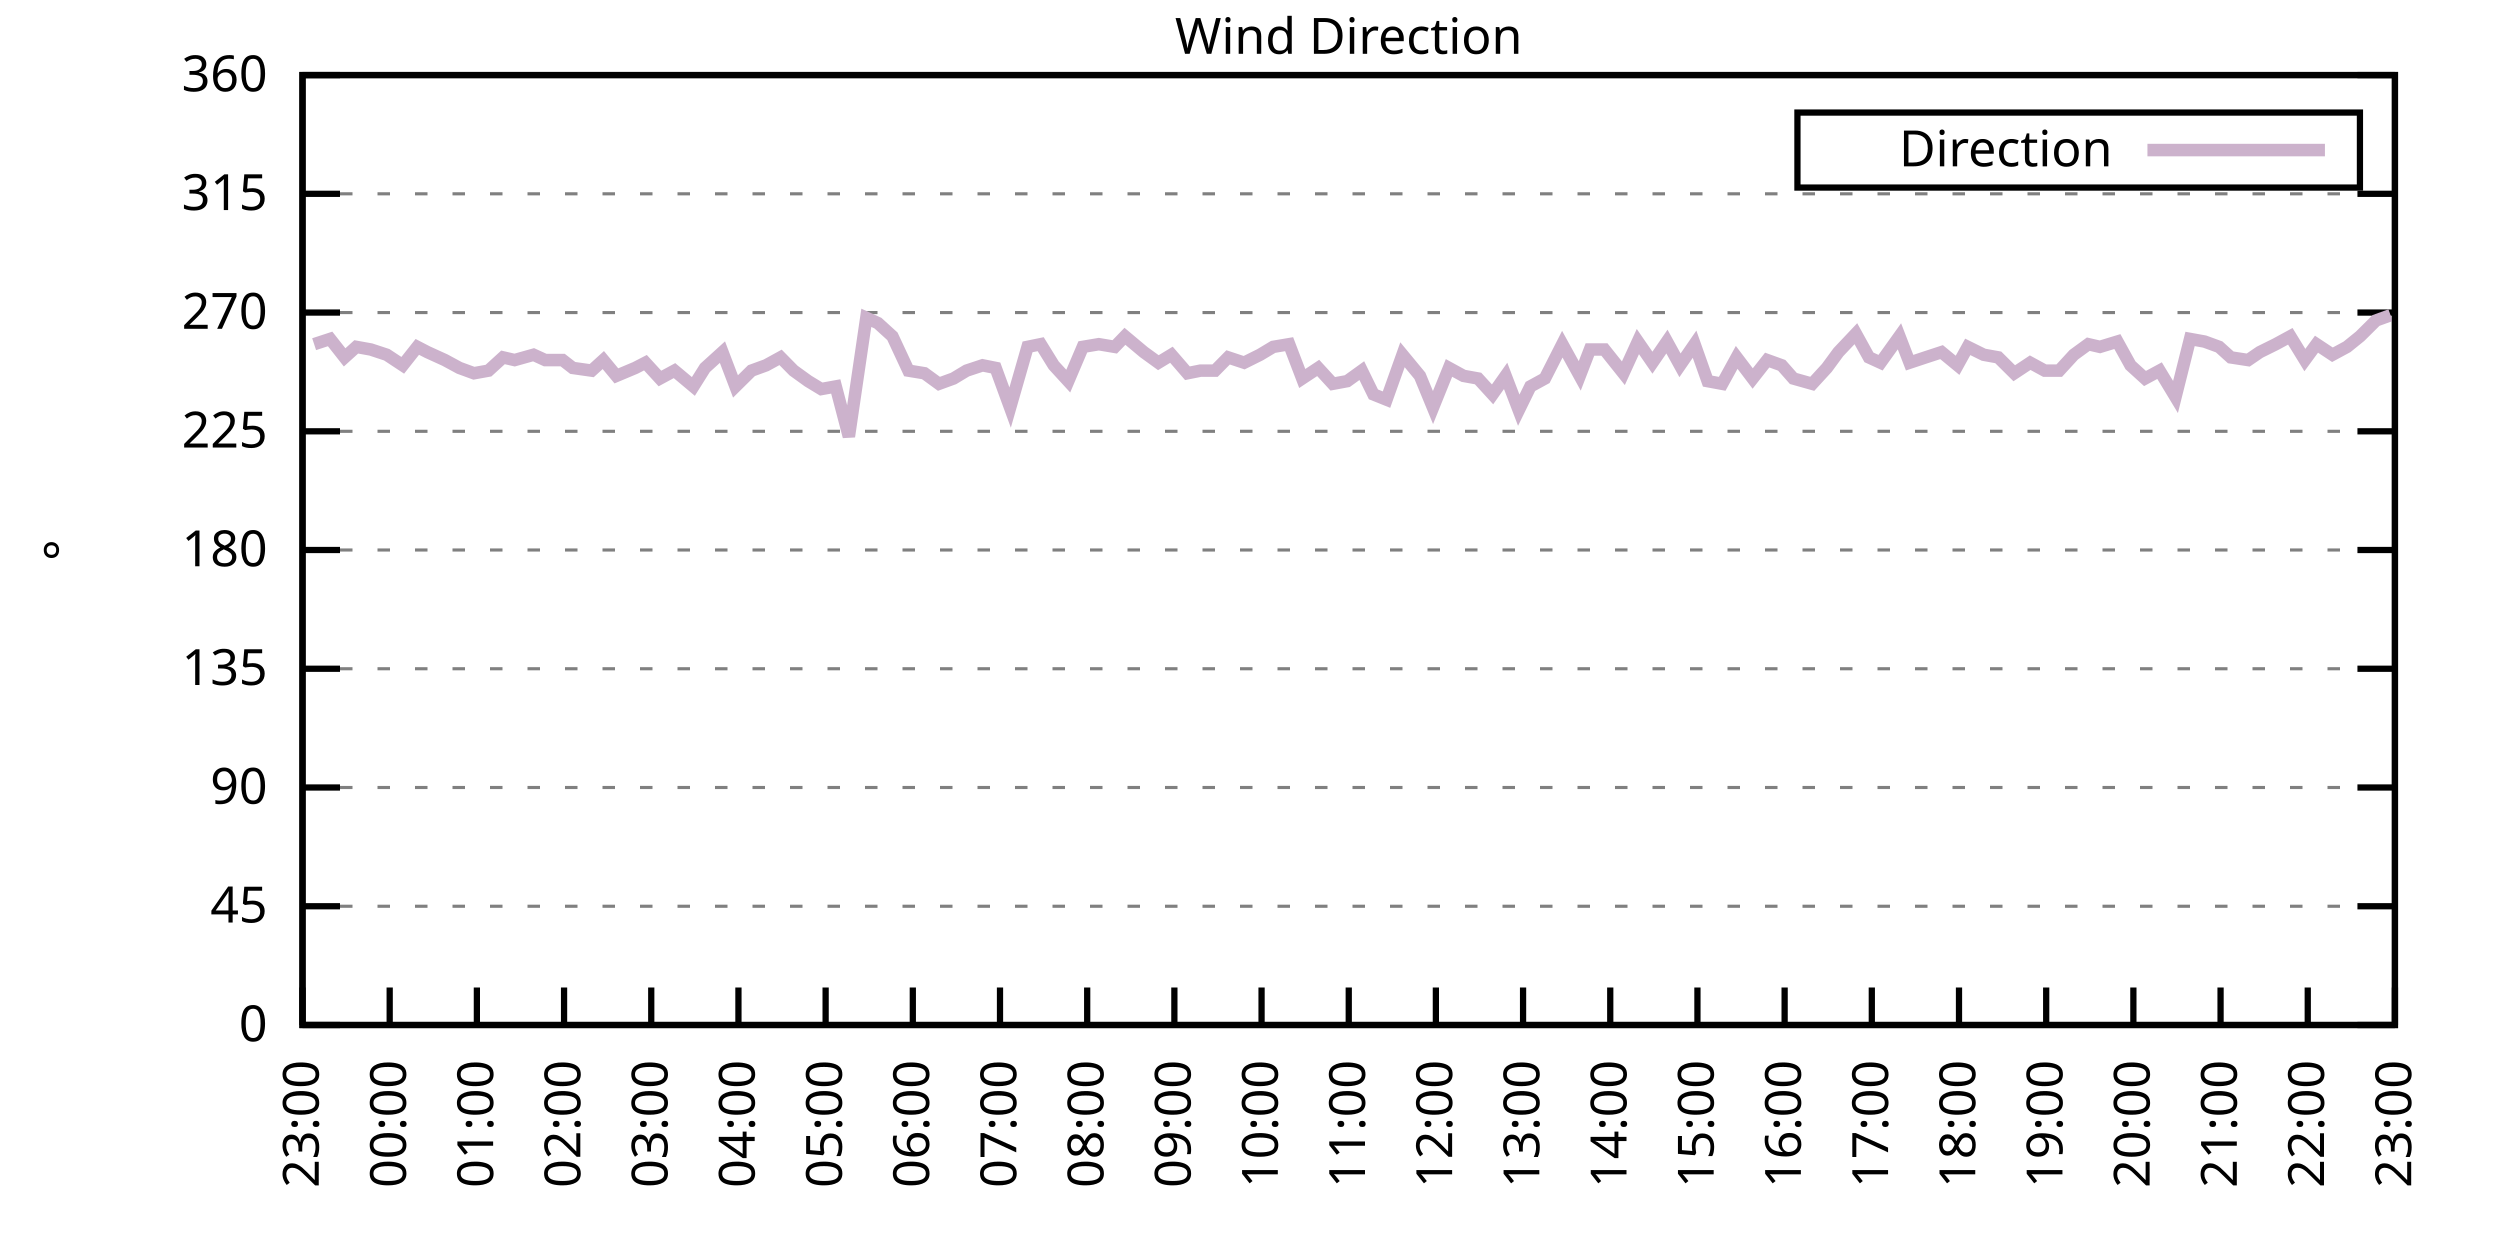
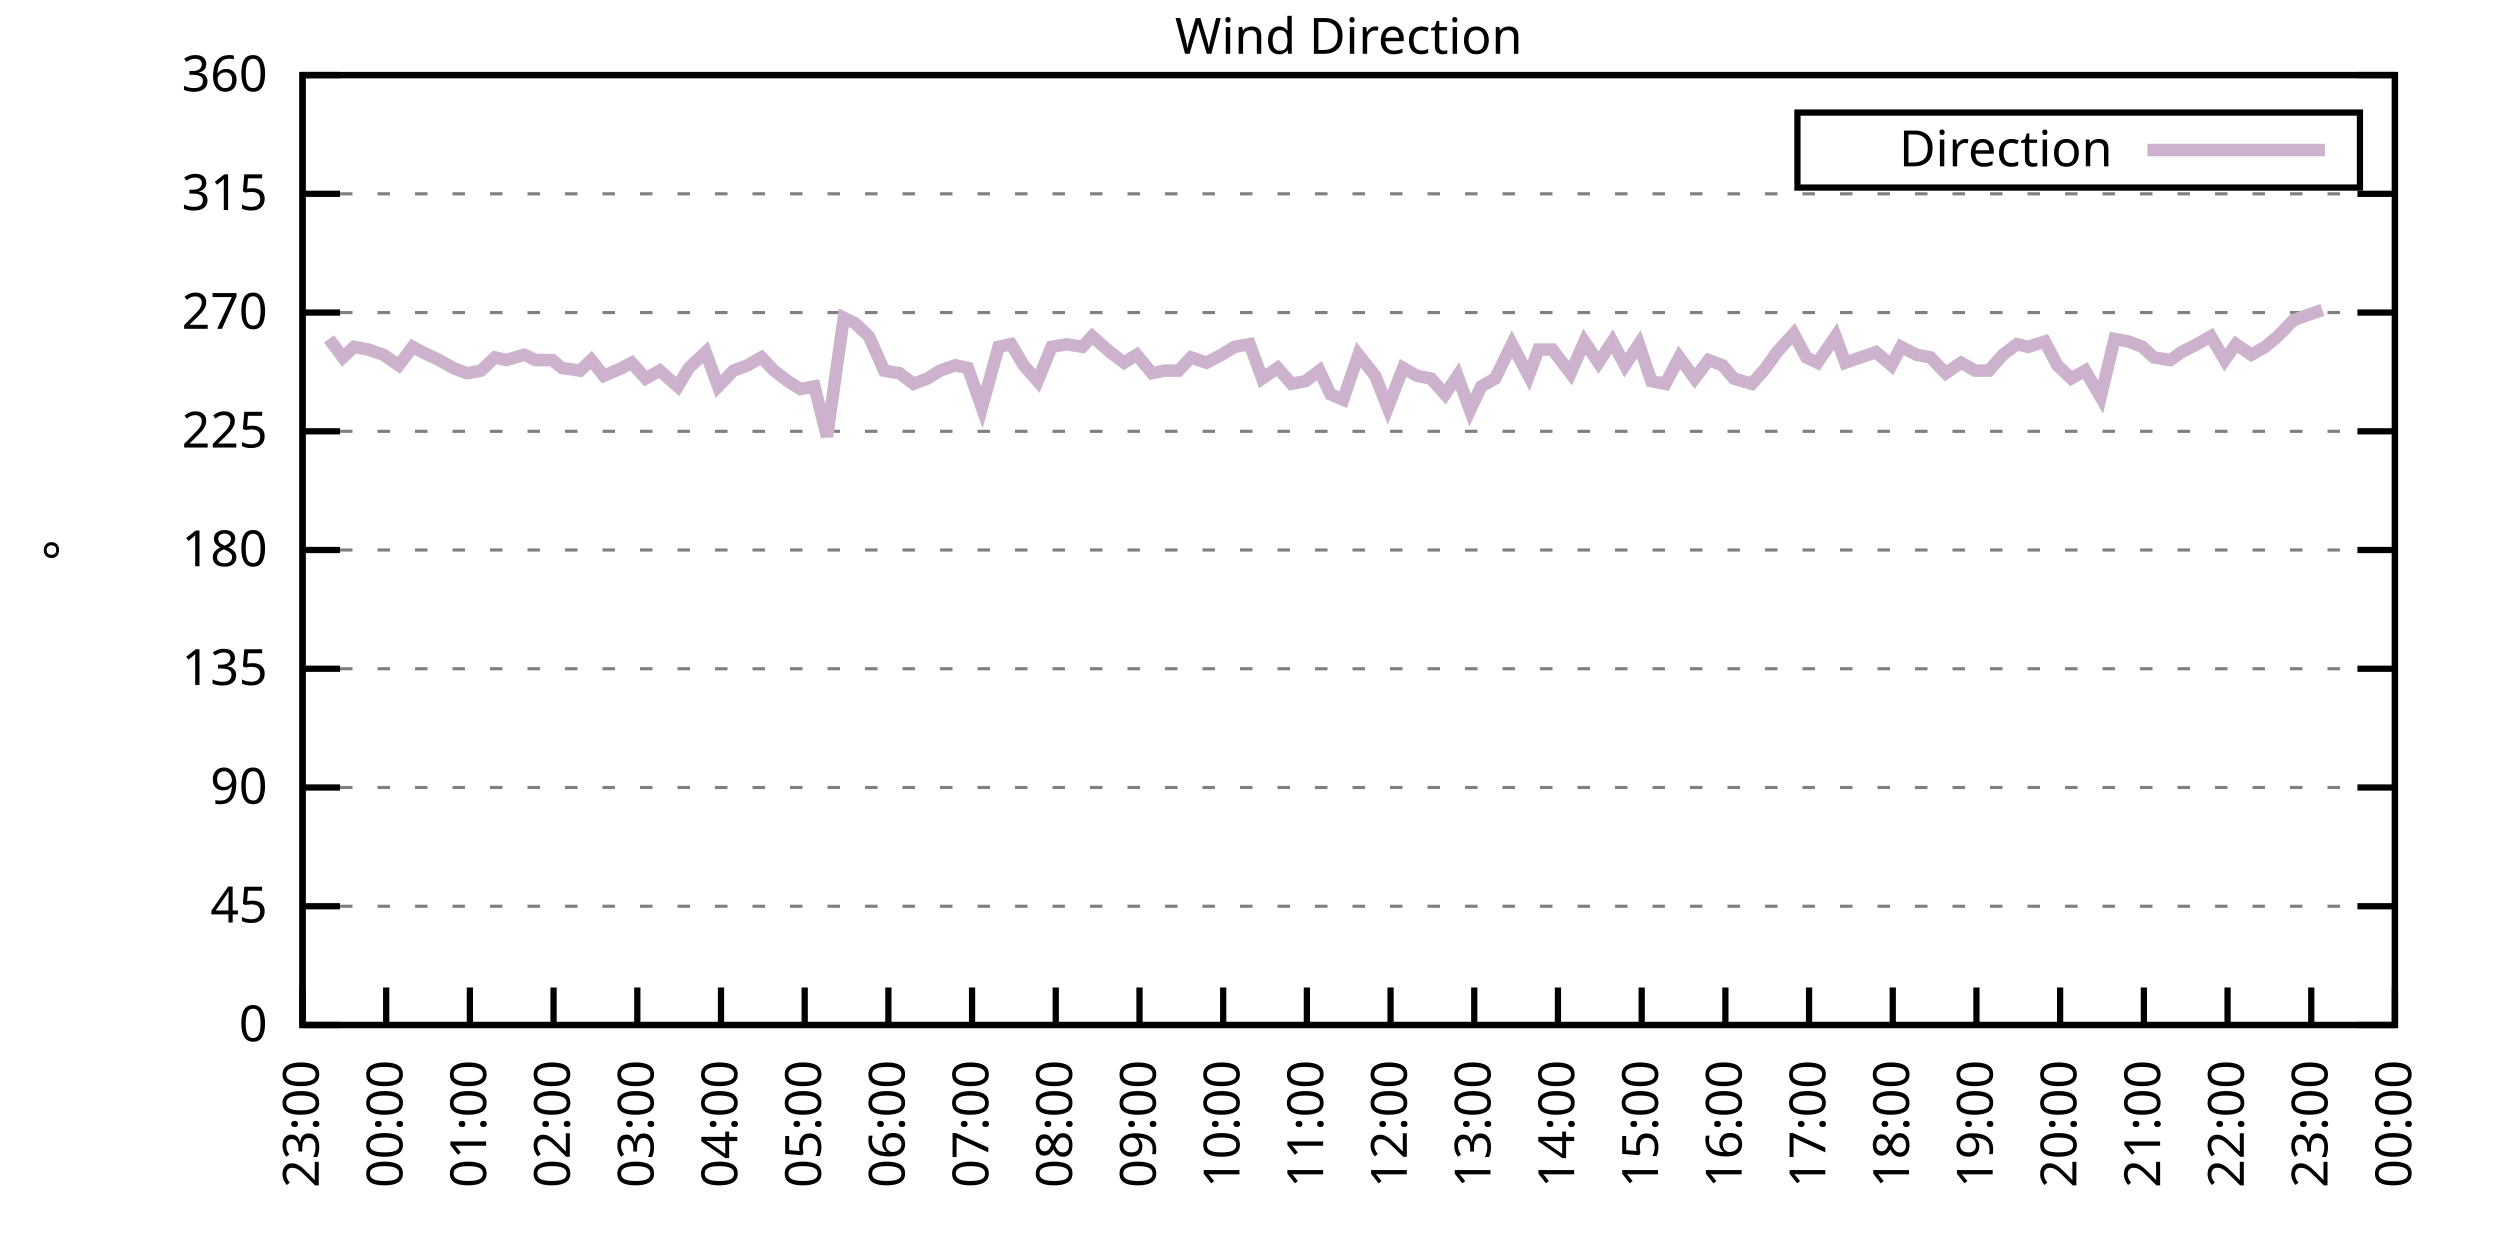
<svg xmlns="http://www.w3.org/2000/svg" xmlns:xlink="http://www.w3.org/1999/xlink" width="400" height="200" viewBox="0 0 400 200">
  <g id="gnuplot_canvas">
    <rect x="0" y="0" width="400" height="200" fill="none" />
    <defs>
      <circle id="gpDot" r="0.5" stroke-width="0.5" stroke="currentColor" />
      <path id="gpPt0" stroke-width="0.333" stroke="currentColor" d="M-1,0 h2 M0,-1 v2" />
      <path id="gpPt1" stroke-width="0.333" stroke="currentColor" d="M-1,-1 L1,1 M1,-1 L-1,1" />
      <path id="gpPt2" stroke-width="0.333" stroke="currentColor" d="M-1,0 L1,0 M0,-1 L0,1 M-1,-1 L1,1 M-1,1 L1,-1" />
      <rect id="gpPt3" stroke-width="0.333" stroke="currentColor" x="-1" y="-1" width="2" height="2" />
      <rect id="gpPt4" stroke-width="0.333" stroke="currentColor" fill="currentColor" x="-1" y="-1" width="2" height="2" />
      <circle id="gpPt5" stroke-width="0.333" stroke="currentColor" cx="0" cy="0" r="1" />
      <use xlink:href="#gpPt5" id="gpPt6" fill="currentColor" stroke="none" />
      <path id="gpPt7" stroke-width="0.333" stroke="currentColor" d="M0,-1.33 L-1.33,0.67 L1.33,0.67 z" />
      <use xlink:href="#gpPt7" id="gpPt8" fill="currentColor" stroke="none" />
      <use xlink:href="#gpPt7" id="gpPt9" stroke="currentColor" transform="rotate(180)" />
      <use xlink:href="#gpPt9" id="gpPt10" fill="currentColor" stroke="none" />
      <use xlink:href="#gpPt3" id="gpPt11" stroke="currentColor" transform="rotate(45)" />
      <use xlink:href="#gpPt11" id="gpPt12" fill="currentColor" stroke="none" />
      <path id="gpPt13" stroke-width="0.333" stroke="currentColor" d="M0,1.330 L1.265,0.411 L0.782,-1.067 L-0.782,-1.076 L-1.265,0.411 z" />
      <use xlink:href="#gpPt13" id="gpPt14" fill="currentColor" stroke="none" />
      <filter id="textbox" filterUnits="objectBoundingBox" x="0" y="0" height="1" width="1">
        <feFlood flood-color="white" flood-opacity="1" result="bgnd" />
        <feComposite in="SourceGraphic" in2="bgnd" operator="atop" />
      </filter>
      <filter id="greybox" filterUnits="objectBoundingBox" x="0" y="0" height="1" width="1">
        <feFlood flood-color="lightgrey" flood-opacity="1" result="grey" />
        <feComposite in="SourceGraphic" in2="grey" operator="atop" />
      </filter>
    </defs>
    <g fill="none" color="white" stroke="currentColor" stroke-width="1.00" stroke-linecap="butt" stroke-linejoin="miter">
</g>
    <g fill="none" color="black" stroke="currentColor" stroke-width="1.00" stroke-linecap="butt" stroke-linejoin="miter">
      <g stroke="none" shape-rendering="crispEdges">
        <polygon fill="rgb(255, 255, 255)" points="48.40,164.00 383.18,164.00 383.18,12.02 48.40,12.02 " />
      </g>
    </g>
    <g fill="none" color="black" stroke="currentColor" stroke-width="1.00" stroke-linecap="butt" stroke-linejoin="miter">
</g>
    <g fill="none" color="black" stroke="black" stroke-width="0.50" stroke-linecap="butt" stroke-linejoin="miter">
</g>
    <g fill="none" color="gray" stroke="currentColor" stroke-width="0.50" stroke-linecap="butt" stroke-linejoin="miter">
      <path stroke="gray" stroke-dasharray="2,4" class="gridline" d="M48.40,164.00 L383.19,164.00  " />
    </g>
    <g fill="none" color="gray" stroke="gray" stroke-width="1.00" stroke-linecap="butt" stroke-linejoin="miter">
</g>
    <g fill="none" color="black" stroke="currentColor" stroke-width="1.00" stroke-linecap="butt" stroke-linejoin="miter">
      <path stroke="black" d="M48.40,164.00 L54.40,164.00 M383.19,164.00 L377.19,164.00  " />
      <g transform="translate(42.80,166.60)" stroke="none" fill="black" font-family="Sans" font-size="8.00" text-anchor="end">
        <text>
          <tspan font-family="Sans"> 0</tspan>
        </text>
      </g>
    </g>
    <g fill="none" color="black" stroke="currentColor" stroke-width="1.00" stroke-linecap="butt" stroke-linejoin="miter">
</g>
    <g fill="none" color="black" stroke="black" stroke-width="0.50" stroke-linecap="butt" stroke-linejoin="miter">
</g>
    <g fill="none" color="gray" stroke="currentColor" stroke-width="0.50" stroke-linecap="butt" stroke-linejoin="miter">
      <path stroke="gray" stroke-dasharray="2,4" class="gridline" d="M48.40,145.00 L383.19,145.00  " />
    </g>
    <g fill="none" color="gray" stroke="gray" stroke-width="1.00" stroke-linecap="butt" stroke-linejoin="miter">
</g>
    <g fill="none" color="black" stroke="currentColor" stroke-width="1.00" stroke-linecap="butt" stroke-linejoin="miter">
      <path stroke="black" d="M48.40,145.00 L54.40,145.00 M383.19,145.00 L377.19,145.00  " />
      <g transform="translate(42.80,147.60)" stroke="none" fill="black" font-family="Sans" font-size="8.00" text-anchor="end">
        <text>
          <tspan font-family="Sans"> 45</tspan>
        </text>
      </g>
    </g>
    <g fill="none" color="black" stroke="currentColor" stroke-width="1.00" stroke-linecap="butt" stroke-linejoin="miter">
</g>
    <g fill="none" color="black" stroke="black" stroke-width="0.50" stroke-linecap="butt" stroke-linejoin="miter">
</g>
    <g fill="none" color="gray" stroke="currentColor" stroke-width="0.50" stroke-linecap="butt" stroke-linejoin="miter">
      <path stroke="gray" stroke-dasharray="2,4" class="gridline" d="M48.40,126.00 L383.19,126.00  " />
    </g>
    <g fill="none" color="gray" stroke="gray" stroke-width="1.00" stroke-linecap="butt" stroke-linejoin="miter">
</g>
    <g fill="none" color="black" stroke="currentColor" stroke-width="1.00" stroke-linecap="butt" stroke-linejoin="miter">
      <path stroke="black" d="M48.40,126.00 L54.40,126.00 M383.19,126.00 L377.19,126.00  " />
      <g transform="translate(42.80,128.60)" stroke="none" fill="black" font-family="Sans" font-size="8.00" text-anchor="end">
        <text>
          <tspan font-family="Sans"> 90</tspan>
        </text>
      </g>
    </g>
    <g fill="none" color="black" stroke="currentColor" stroke-width="1.00" stroke-linecap="butt" stroke-linejoin="miter">
</g>
    <g fill="none" color="black" stroke="black" stroke-width="0.50" stroke-linecap="butt" stroke-linejoin="miter">
</g>
    <g fill="none" color="gray" stroke="currentColor" stroke-width="0.50" stroke-linecap="butt" stroke-linejoin="miter">
      <path stroke="gray" stroke-dasharray="2,4" class="gridline" d="M48.40,107.00 L383.19,107.00  " />
    </g>
    <g fill="none" color="gray" stroke="gray" stroke-width="1.00" stroke-linecap="butt" stroke-linejoin="miter">
</g>
    <g fill="none" color="black" stroke="currentColor" stroke-width="1.00" stroke-linecap="butt" stroke-linejoin="miter">
      <path stroke="black" d="M48.40,107.00 L54.40,107.00 M383.19,107.00 L377.19,107.00  " />
      <g transform="translate(42.80,109.60)" stroke="none" fill="black" font-family="Sans" font-size="8.00" text-anchor="end">
        <text>
          <tspan font-family="Sans"> 135</tspan>
        </text>
      </g>
    </g>
    <g fill="none" color="black" stroke="currentColor" stroke-width="1.00" stroke-linecap="butt" stroke-linejoin="miter">
</g>
    <g fill="none" color="black" stroke="black" stroke-width="0.50" stroke-linecap="butt" stroke-linejoin="miter">
</g>
    <g fill="none" color="gray" stroke="currentColor" stroke-width="0.50" stroke-linecap="butt" stroke-linejoin="miter">
      <path stroke="gray" stroke-dasharray="2,4" class="gridline" d="M48.40,88.00 L383.19,88.00  " />
    </g>
    <g fill="none" color="gray" stroke="gray" stroke-width="1.00" stroke-linecap="butt" stroke-linejoin="miter">
</g>
    <g fill="none" color="black" stroke="currentColor" stroke-width="1.00" stroke-linecap="butt" stroke-linejoin="miter">
      <path stroke="black" d="M48.40,88.00 L54.40,88.00 M383.19,88.00 L377.19,88.00  " />
      <g transform="translate(42.80,90.60)" stroke="none" fill="black" font-family="Sans" font-size="8.00" text-anchor="end">
        <text>
          <tspan font-family="Sans"> 180</tspan>
        </text>
      </g>
    </g>
    <g fill="none" color="black" stroke="currentColor" stroke-width="1.00" stroke-linecap="butt" stroke-linejoin="miter">
</g>
    <g fill="none" color="black" stroke="black" stroke-width="0.50" stroke-linecap="butt" stroke-linejoin="miter">
</g>
    <g fill="none" color="gray" stroke="currentColor" stroke-width="0.50" stroke-linecap="butt" stroke-linejoin="miter">
      <path stroke="gray" stroke-dasharray="2,4" class="gridline" d="M48.40,69.01 L383.19,69.01  " />
    </g>
    <g fill="none" color="gray" stroke="gray" stroke-width="1.00" stroke-linecap="butt" stroke-linejoin="miter">
</g>
    <g fill="none" color="black" stroke="currentColor" stroke-width="1.00" stroke-linecap="butt" stroke-linejoin="miter">
      <path stroke="black" d="M48.40,69.01 L54.40,69.01 M383.19,69.01 L377.19,69.01  " />
      <g transform="translate(42.80,71.61)" stroke="none" fill="black" font-family="Sans" font-size="8.00" text-anchor="end">
        <text>
          <tspan font-family="Sans"> 225</tspan>
        </text>
      </g>
    </g>
    <g fill="none" color="black" stroke="currentColor" stroke-width="1.00" stroke-linecap="butt" stroke-linejoin="miter">
</g>
    <g fill="none" color="black" stroke="black" stroke-width="0.50" stroke-linecap="butt" stroke-linejoin="miter">
</g>
    <g fill="none" color="gray" stroke="currentColor" stroke-width="0.50" stroke-linecap="butt" stroke-linejoin="miter">
      <path stroke="gray" stroke-dasharray="2,4" class="gridline" d="M48.40,50.01 L383.19,50.01  " />
    </g>
    <g fill="none" color="gray" stroke="gray" stroke-width="1.00" stroke-linecap="butt" stroke-linejoin="miter">
</g>
    <g fill="none" color="black" stroke="currentColor" stroke-width="1.00" stroke-linecap="butt" stroke-linejoin="miter">
      <path stroke="black" d="M48.40,50.01 L54.40,50.01 M383.19,50.01 L377.19,50.01  " />
      <g transform="translate(42.80,52.61)" stroke="none" fill="black" font-family="Sans" font-size="8.00" text-anchor="end">
        <text>
          <tspan font-family="Sans"> 270</tspan>
        </text>
      </g>
    </g>
    <g fill="none" color="black" stroke="currentColor" stroke-width="1.00" stroke-linecap="butt" stroke-linejoin="miter">
</g>
    <g fill="none" color="black" stroke="black" stroke-width="0.50" stroke-linecap="butt" stroke-linejoin="miter">
</g>
    <g fill="none" color="gray" stroke="currentColor" stroke-width="0.50" stroke-linecap="butt" stroke-linejoin="miter">
      <path stroke="gray" stroke-dasharray="2,4" class="gridline" d="M48.40,31.01 L383.19,31.01  " />
    </g>
    <g fill="none" color="gray" stroke="gray" stroke-width="1.00" stroke-linecap="butt" stroke-linejoin="miter">
</g>
    <g fill="none" color="black" stroke="currentColor" stroke-width="1.00" stroke-linecap="butt" stroke-linejoin="miter">
      <path stroke="black" d="M48.40,31.01 L54.40,31.01 M383.19,31.01 L377.19,31.01  " />
      <g transform="translate(42.80,33.61)" stroke="none" fill="black" font-family="Sans" font-size="8.00" text-anchor="end">
        <text>
          <tspan font-family="Sans"> 315</tspan>
        </text>
      </g>
    </g>
    <g fill="none" color="black" stroke="currentColor" stroke-width="1.00" stroke-linecap="butt" stroke-linejoin="miter">
</g>
    <g fill="none" color="black" stroke="black" stroke-width="0.50" stroke-linecap="butt" stroke-linejoin="miter">
</g>
    <g fill="none" color="gray" stroke="currentColor" stroke-width="0.50" stroke-linecap="butt" stroke-linejoin="miter">
      <path stroke="gray" stroke-dasharray="2,4" class="gridline" d="M48.40,12.01 L383.19,12.01  " />
    </g>
    <g fill="none" color="gray" stroke="gray" stroke-width="1.00" stroke-linecap="butt" stroke-linejoin="miter">
</g>
    <g fill="none" color="black" stroke="currentColor" stroke-width="1.00" stroke-linecap="butt" stroke-linejoin="miter">
      <path stroke="black" d="M48.40,12.01 L54.40,12.01 M383.19,12.01 L377.19,12.01  " />
      <g transform="translate(42.80,14.61)" stroke="none" fill="black" font-family="Sans" font-size="8.00" text-anchor="end">
        <text>
          <tspan font-family="Sans"> 360</tspan>
        </text>
      </g>
    </g>
    <g fill="none" color="black" stroke="currentColor" stroke-width="1.00" stroke-linecap="butt" stroke-linejoin="miter">
      <path stroke="black" d="M48.40,164.00 L48.40,158.00  " />
      <g transform="translate(51.00,169.60) rotate(270.00)" stroke="none" fill="black" font-family="Sans" font-size="8.00" text-anchor="end">
        <text>
          <tspan font-family="Sans">23:00</tspan>
        </text>
      </g>
    </g>
    <g fill="none" color="black" stroke="currentColor" stroke-width="1.00" stroke-linecap="butt" stroke-linejoin="miter">
-       <path stroke="black" d="M62.35,164.00 L62.35,158.00  " />
-       <g transform="translate(64.95,169.60) rotate(270.00)" stroke="none" fill="black" font-family="Sans" font-size="8.00" text-anchor="end">
+       <path stroke="black" d="M61.79,164.00 L61.79,158.00  " />
+       <g transform="translate(64.39,169.60) rotate(270.00)" stroke="none" fill="black" font-family="Sans" font-size="8.00" text-anchor="end">
        <text>
          <tspan font-family="Sans">00:00</tspan>
        </text>
      </g>
    </g>
    <g fill="none" color="black" stroke="currentColor" stroke-width="1.00" stroke-linecap="butt" stroke-linejoin="miter">
-       <path stroke="black" d="M76.30,164.00 L76.30,158.00  " />
-       <g transform="translate(78.90,169.60) rotate(270.00)" stroke="none" fill="black" font-family="Sans" font-size="8.00" text-anchor="end">
+       <path stroke="black" d="M75.18,164.00 L75.18,158.00  " />
+       <g transform="translate(77.78,169.60) rotate(270.00)" stroke="none" fill="black" font-family="Sans" font-size="8.00" text-anchor="end">
        <text>
          <tspan font-family="Sans">01:00</tspan>
        </text>
      </g>
    </g>
    <g fill="none" color="black" stroke="currentColor" stroke-width="1.00" stroke-linecap="butt" stroke-linejoin="miter">
-       <path stroke="black" d="M90.25,164.00 L90.25,158.00  " />
-       <g transform="translate(92.85,169.60) rotate(270.00)" stroke="none" fill="black" font-family="Sans" font-size="8.00" text-anchor="end">
+       <path stroke="black" d="M88.57,164.00 L88.57,158.00  " />
+       <g transform="translate(91.17,169.60) rotate(270.00)" stroke="none" fill="black" font-family="Sans" font-size="8.00" text-anchor="end">
        <text>
          <tspan font-family="Sans">02:00</tspan>
        </text>
      </g>
    </g>
    <g fill="none" color="black" stroke="currentColor" stroke-width="1.00" stroke-linecap="butt" stroke-linejoin="miter">
-       <path stroke="black" d="M104.20,164.00 L104.20,158.00  " />
-       <g transform="translate(106.80,169.60) rotate(270.00)" stroke="none" fill="black" font-family="Sans" font-size="8.00" text-anchor="end">
+       <path stroke="black" d="M101.97,164.00 L101.97,158.00  " />
+       <g transform="translate(104.57,169.60) rotate(270.00)" stroke="none" fill="black" font-family="Sans" font-size="8.00" text-anchor="end">
        <text>
          <tspan font-family="Sans">03:00</tspan>
        </text>
      </g>
    </g>
    <g fill="none" color="black" stroke="currentColor" stroke-width="1.00" stroke-linecap="butt" stroke-linejoin="miter">
-       <path stroke="black" d="M118.15,164.00 L118.15,158.00  " />
-       <g transform="translate(120.75,169.60) rotate(270.00)" stroke="none" fill="black" font-family="Sans" font-size="8.00" text-anchor="end">
+       <path stroke="black" d="M115.36,164.00 L115.36,158.00  " />
+       <g transform="translate(117.96,169.60) rotate(270.00)" stroke="none" fill="black" font-family="Sans" font-size="8.00" text-anchor="end">
        <text>
          <tspan font-family="Sans">04:00</tspan>
        </text>
      </g>
    </g>
    <g fill="none" color="black" stroke="currentColor" stroke-width="1.00" stroke-linecap="butt" stroke-linejoin="miter">
-       <path stroke="black" d="M132.10,164.00 L132.10,158.00  " />
-       <g transform="translate(134.70,169.60) rotate(270.00)" stroke="none" fill="black" font-family="Sans" font-size="8.00" text-anchor="end">
+       <path stroke="black" d="M128.75,164.00 L128.75,158.00  " />
+       <g transform="translate(131.35,169.60) rotate(270.00)" stroke="none" fill="black" font-family="Sans" font-size="8.00" text-anchor="end">
        <text>
          <tspan font-family="Sans">05:00</tspan>
        </text>
      </g>
    </g>
    <g fill="none" color="black" stroke="currentColor" stroke-width="1.00" stroke-linecap="butt" stroke-linejoin="miter">
-       <path stroke="black" d="M146.05,164.00 L146.05,158.00  " />
-       <g transform="translate(148.65,169.60) rotate(270.00)" stroke="none" fill="black" font-family="Sans" font-size="8.00" text-anchor="end">
+       <path stroke="black" d="M142.14,164.00 L142.14,158.00  " />
+       <g transform="translate(144.74,169.60) rotate(270.00)" stroke="none" fill="black" font-family="Sans" font-size="8.00" text-anchor="end">
        <text>
          <tspan font-family="Sans">06:00</tspan>
        </text>
      </g>
    </g>
    <g fill="none" color="black" stroke="currentColor" stroke-width="1.00" stroke-linecap="butt" stroke-linejoin="miter">
-       <path stroke="black" d="M160.00,164.00 L160.00,158.00  " />
-       <g transform="translate(162.60,169.60) rotate(270.00)" stroke="none" fill="black" font-family="Sans" font-size="8.00" text-anchor="end">
+       <path stroke="black" d="M155.53,164.00 L155.53,158.00  " />
+       <g transform="translate(158.13,169.60) rotate(270.00)" stroke="none" fill="black" font-family="Sans" font-size="8.00" text-anchor="end">
        <text>
          <tspan font-family="Sans">07:00</tspan>
        </text>
      </g>
    </g>
    <g fill="none" color="black" stroke="currentColor" stroke-width="1.00" stroke-linecap="butt" stroke-linejoin="miter">
-       <path stroke="black" d="M173.95,164.00 L173.95,158.00  " />
-       <g transform="translate(176.55,169.60) rotate(270.00)" stroke="none" fill="black" font-family="Sans" font-size="8.00" text-anchor="end">
+       <path stroke="black" d="M168.92,164.00 L168.92,158.00  " />
+       <g transform="translate(171.52,169.60) rotate(270.00)" stroke="none" fill="black" font-family="Sans" font-size="8.00" text-anchor="end">
        <text>
          <tspan font-family="Sans">08:00</tspan>
        </text>
      </g>
    </g>
    <g fill="none" color="black" stroke="currentColor" stroke-width="1.00" stroke-linecap="butt" stroke-linejoin="miter">
-       <path stroke="black" d="M187.90,164.00 L187.90,158.00  " />
-       <g transform="translate(190.50,169.60) rotate(270.00)" stroke="none" fill="black" font-family="Sans" font-size="8.00" text-anchor="end">
+       <path stroke="black" d="M182.32,164.00 L182.32,158.00  " />
+       <g transform="translate(184.92,169.60) rotate(270.00)" stroke="none" fill="black" font-family="Sans" font-size="8.00" text-anchor="end">
        <text>
          <tspan font-family="Sans">09:00</tspan>
        </text>
      </g>
    </g>
    <g fill="none" color="black" stroke="currentColor" stroke-width="1.00" stroke-linecap="butt" stroke-linejoin="miter">
-       <path stroke="black" d="M201.85,164.00 L201.85,158.00  " />
-       <g transform="translate(204.45,169.60) rotate(270.00)" stroke="none" fill="black" font-family="Sans" font-size="8.00" text-anchor="end">
+       <path stroke="black" d="M195.71,164.00 L195.71,158.00  " />
+       <g transform="translate(198.31,169.60) rotate(270.00)" stroke="none" fill="black" font-family="Sans" font-size="8.00" text-anchor="end">
        <text>
          <tspan font-family="Sans">10:00</tspan>
        </text>
      </g>
    </g>
    <g fill="none" color="black" stroke="currentColor" stroke-width="1.00" stroke-linecap="butt" stroke-linejoin="miter">
-       <path stroke="black" d="M215.80,164.00 L215.80,158.00  " />
-       <g transform="translate(218.40,169.60) rotate(270.00)" stroke="none" fill="black" font-family="Sans" font-size="8.00" text-anchor="end">
+       <path stroke="black" d="M209.10,164.00 L209.10,158.00  " />
+       <g transform="translate(211.70,169.60) rotate(270.00)" stroke="none" fill="black" font-family="Sans" font-size="8.00" text-anchor="end">
        <text>
          <tspan font-family="Sans">11:00</tspan>
        </text>
      </g>
    </g>
    <g fill="none" color="black" stroke="currentColor" stroke-width="1.00" stroke-linecap="butt" stroke-linejoin="miter">
-       <path stroke="black" d="M229.74,164.00 L229.74,158.00  " />
-       <g transform="translate(232.34,169.60) rotate(270.00)" stroke="none" fill="black" font-family="Sans" font-size="8.00" text-anchor="end">
+       <path stroke="black" d="M222.49,164.00 L222.49,158.00  " />
+       <g transform="translate(225.09,169.60) rotate(270.00)" stroke="none" fill="black" font-family="Sans" font-size="8.00" text-anchor="end">
        <text>
          <tspan font-family="Sans">12:00</tspan>
        </text>
      </g>
    </g>
    <g fill="none" color="black" stroke="currentColor" stroke-width="1.00" stroke-linecap="butt" stroke-linejoin="miter">
-       <path stroke="black" d="M243.69,164.00 L243.69,158.00  " />
-       <g transform="translate(246.29,169.60) rotate(270.00)" stroke="none" fill="black" font-family="Sans" font-size="8.00" text-anchor="end">
+       <path stroke="black" d="M235.88,164.00 L235.88,158.00  " />
+       <g transform="translate(238.48,169.60) rotate(270.00)" stroke="none" fill="black" font-family="Sans" font-size="8.00" text-anchor="end">
        <text>
          <tspan font-family="Sans">13:00</tspan>
        </text>
      </g>
    </g>
    <g fill="none" color="black" stroke="currentColor" stroke-width="1.00" stroke-linecap="butt" stroke-linejoin="miter">
-       <path stroke="black" d="M257.64,164.00 L257.64,158.00  " />
-       <g transform="translate(260.24,169.60) rotate(270.00)" stroke="none" fill="black" font-family="Sans" font-size="8.00" text-anchor="end">
+       <path stroke="black" d="M249.27,164.00 L249.27,158.00  " />
+       <g transform="translate(251.87,169.60) rotate(270.00)" stroke="none" fill="black" font-family="Sans" font-size="8.00" text-anchor="end">
        <text>
          <tspan font-family="Sans">14:00</tspan>
        </text>
      </g>
    </g>
    <g fill="none" color="black" stroke="currentColor" stroke-width="1.00" stroke-linecap="butt" stroke-linejoin="miter">
-       <path stroke="black" d="M271.59,164.00 L271.59,158.00  " />
-       <g transform="translate(274.19,169.60) rotate(270.00)" stroke="none" fill="black" font-family="Sans" font-size="8.00" text-anchor="end">
+       <path stroke="black" d="M262.67,164.00 L262.67,158.00  " />
+       <g transform="translate(265.27,169.60) rotate(270.00)" stroke="none" fill="black" font-family="Sans" font-size="8.00" text-anchor="end">
        <text>
          <tspan font-family="Sans">15:00</tspan>
        </text>
      </g>
    </g>
    <g fill="none" color="black" stroke="currentColor" stroke-width="1.00" stroke-linecap="butt" stroke-linejoin="miter">
-       <path stroke="black" d="M285.54,164.00 L285.54,158.00  " />
-       <g transform="translate(288.14,169.60) rotate(270.00)" stroke="none" fill="black" font-family="Sans" font-size="8.00" text-anchor="end">
+       <path stroke="black" d="M276.06,164.00 L276.06,158.00  " />
+       <g transform="translate(278.66,169.60) rotate(270.00)" stroke="none" fill="black" font-family="Sans" font-size="8.00" text-anchor="end">
        <text>
          <tspan font-family="Sans">16:00</tspan>
        </text>
      </g>
    </g>
    <g fill="none" color="black" stroke="currentColor" stroke-width="1.00" stroke-linecap="butt" stroke-linejoin="miter">
-       <path stroke="black" d="M299.49,164.00 L299.49,158.00  " />
-       <g transform="translate(302.09,169.60) rotate(270.00)" stroke="none" fill="black" font-family="Sans" font-size="8.00" text-anchor="end">
+       <path stroke="black" d="M289.45,164.00 L289.45,158.00  " />
+       <g transform="translate(292.05,169.60) rotate(270.00)" stroke="none" fill="black" font-family="Sans" font-size="8.00" text-anchor="end">
        <text>
          <tspan font-family="Sans">17:00</tspan>
        </text>
      </g>
    </g>
    <g fill="none" color="black" stroke="currentColor" stroke-width="1.00" stroke-linecap="butt" stroke-linejoin="miter">
-       <path stroke="black" d="M313.44,164.00 L313.44,158.00  " />
-       <g transform="translate(316.04,169.60) rotate(270.00)" stroke="none" fill="black" font-family="Sans" font-size="8.00" text-anchor="end">
+       <path stroke="black" d="M302.84,164.00 L302.84,158.00  " />
+       <g transform="translate(305.44,169.60) rotate(270.00)" stroke="none" fill="black" font-family="Sans" font-size="8.00" text-anchor="end">
        <text>
          <tspan font-family="Sans">18:00</tspan>
        </text>
      </g>
    </g>
    <g fill="none" color="black" stroke="currentColor" stroke-width="1.00" stroke-linecap="butt" stroke-linejoin="miter">
-       <path stroke="black" d="M327.39,164.00 L327.39,158.00  " />
-       <g transform="translate(329.99,169.60) rotate(270.00)" stroke="none" fill="black" font-family="Sans" font-size="8.00" text-anchor="end">
+       <path stroke="black" d="M316.23,164.00 L316.23,158.00  " />
+       <g transform="translate(318.83,169.60) rotate(270.00)" stroke="none" fill="black" font-family="Sans" font-size="8.00" text-anchor="end">
        <text>
          <tspan font-family="Sans">19:00</tspan>
        </text>
      </g>
    </g>
    <g fill="none" color="black" stroke="currentColor" stroke-width="1.00" stroke-linecap="butt" stroke-linejoin="miter">
-       <path stroke="black" d="M341.34,164.00 L341.34,158.00  " />
-       <g transform="translate(343.94,169.60) rotate(270.00)" stroke="none" fill="black" font-family="Sans" font-size="8.00" text-anchor="end">
+       <path stroke="black" d="M329.62,164.00 L329.62,158.00  " />
+       <g transform="translate(332.22,169.60) rotate(270.00)" stroke="none" fill="black" font-family="Sans" font-size="8.00" text-anchor="end">
        <text>
          <tspan font-family="Sans">20:00</tspan>
        </text>
      </g>
    </g>
    <g fill="none" color="black" stroke="currentColor" stroke-width="1.00" stroke-linecap="butt" stroke-linejoin="miter">
-       <path stroke="black" d="M355.29,164.00 L355.29,158.00  " />
-       <g transform="translate(357.89,169.60) rotate(270.00)" stroke="none" fill="black" font-family="Sans" font-size="8.00" text-anchor="end">
+       <path stroke="black" d="M343.02,164.00 L343.02,158.00  " />
+       <g transform="translate(345.62,169.60) rotate(270.00)" stroke="none" fill="black" font-family="Sans" font-size="8.00" text-anchor="end">
        <text>
          <tspan font-family="Sans">21:00</tspan>
        </text>
      </g>
    </g>
    <g fill="none" color="black" stroke="currentColor" stroke-width="1.00" stroke-linecap="butt" stroke-linejoin="miter">
-       <path stroke="black" d="M369.24,164.00 L369.24,158.00  " />
-       <g transform="translate(371.84,169.60) rotate(270.00)" stroke="none" fill="black" font-family="Sans" font-size="8.00" text-anchor="end">
+       <path stroke="black" d="M356.41,164.00 L356.41,158.00  " />
+       <g transform="translate(359.01,169.60) rotate(270.00)" stroke="none" fill="black" font-family="Sans" font-size="8.00" text-anchor="end">
        <text>
          <tspan font-family="Sans">22:00</tspan>
+         </text>
+       </g>
+     </g>
+     <g fill="none" color="black" stroke="currentColor" stroke-width="1.00" stroke-linecap="butt" stroke-linejoin="miter">
+       <path stroke="black" d="M369.80,164.00 L369.80,158.00  " />
+       <g transform="translate(372.40,169.60) rotate(270.00)" stroke="none" fill="black" font-family="Sans" font-size="8.00" text-anchor="end">
+         <text>
+           <tspan font-family="Sans">23:00</tspan>
        </text>
      </g>
    </g>
    <g fill="none" color="black" stroke="currentColor" stroke-width="1.00" stroke-linecap="butt" stroke-linejoin="miter">
      <path stroke="black" d="M383.19,164.00 L383.19,158.00  " />
      <g transform="translate(385.79,169.60) rotate(270.00)" stroke="none" fill="black" font-family="Sans" font-size="8.00" text-anchor="end">
        <text>
-           <tspan font-family="Sans">23:00</tspan>
+           <tspan font-family="Sans">00:00</tspan>
        </text>
      </g>
    </g>
    <g fill="none" color="black" stroke="currentColor" stroke-width="1.00" stroke-linecap="butt" stroke-linejoin="miter">
</g>
    <g fill="none" color="black" stroke="currentColor" stroke-width="1.00" stroke-linecap="butt" stroke-linejoin="miter">
      <path stroke="black" d="M48.40,12.01 L48.40,164.00 L383.19,164.00 L383.19,12.01 L48.40,12.01 Z  " />
    </g>
    <g fill="none" color="black" stroke="currentColor" stroke-width="1.00" stroke-linecap="butt" stroke-linejoin="miter">
</g>
    <g fill="none" color="black" stroke="currentColor" stroke-width="1.00" stroke-linecap="butt" stroke-linejoin="miter">
      <path stroke="black" d="M287.59,30.01 L287.59,18.01 L377.59,18.01 L377.59,30.01 L287.59,30.01 Z  " />
    </g>
    <g id="Wind_direction_plot_1">
      <g fill="none" color="white" stroke="black" stroke-width="2.00" stroke-linecap="butt" stroke-linejoin="miter">
</g>
      <g fill="none" color="black" stroke="currentColor" stroke-width="2.00" stroke-linecap="butt" stroke-linejoin="miter">
        <g transform="translate(337.99,26.61)" stroke="none" fill="black" font-family="Sans" font-size="8.00" text-anchor="end">
          <text>
            <tspan font-family="Sans">Direction</tspan>
          </text>
        </g>
      </g>
      <g fill="none" color="black" stroke="currentColor" stroke-width="2.00" stroke-linecap="butt" stroke-linejoin="miter">
-         <path stroke="rgb(204, 178, 204)" d="M343.59,24.01 L371.99,24.01 M50.26,55.07 L52.82,54.23 L55.14,57.18 L57.00,55.50 L59.33,55.92 L61.88,56.76   L64.44,58.45 L66.77,55.50 L68.39,56.34 L71.18,57.61 L73.51,58.87 L75.83,59.72 L78.16,59.30 L80.48,57.18   L82.34,57.61 L85.37,56.76 L87.23,57.61 L90.02,57.61 L91.64,58.87 L94.67,59.30 L96.53,57.61 L98.62,60.14   L101.64,58.87 L103.27,58.03 L105.59,60.56 L107.92,59.30 L110.94,61.83 L112.80,58.87 L115.59,56.34 L117.68,61.83   L120.24,59.30 L122.57,58.45 L124.89,57.18 L126.98,59.30 L129.31,60.98 L131.40,62.25 L133.72,61.83 L135.82,69.85   L138.61,50.85 L140.47,51.70 L142.79,53.81 L145.35,59.30 L147.91,59.72 L150.23,61.41 L152.56,60.56 L154.65,59.30   L157.21,58.45 L159.30,58.87 L161.62,65.21 L164.41,55.50 L166.51,55.07 L168.60,58.45 L170.92,60.98 L173.25,55.50   L175.81,55.07 L178.36,55.50 L179.99,53.81 L183.01,56.34 L185.34,58.03 L187.43,56.76 L189.99,59.72 L192.08,59.30   L194.41,59.30 L196.50,57.18 L199.06,58.03 L201.61,56.76 L203.71,55.50 L206.26,55.07 L208.36,60.56 L210.91,58.87   L213.24,61.41 L215.56,60.98 L217.89,59.30 L219.75,63.10 L221.84,63.94 L224.40,56.76 L227.19,60.14 L229.28,65.21   L231.84,58.87 L234.16,60.14 L236.49,60.56 L238.81,63.10 L240.90,60.14 L243.00,65.63 L244.86,61.83 L247.18,60.56   L249.97,55.07 L252.76,60.14 L254.39,55.92 L256.71,55.92 L259.74,59.72 L262.06,54.65 L264.39,58.03 L266.71,54.65   L268.80,58.45 L271.13,55.07 L273.22,60.98 L275.55,61.41 L277.87,57.18 L280.43,60.56 L282.75,57.61 L285.08,58.45   L286.94,60.56 L289.96,61.41 L292.29,58.87 L294.15,56.34 L296.94,53.39 L299.03,57.18 L300.89,58.03 L303.91,53.81   L305.54,58.03 L308.09,57.18 L310.65,56.34 L313.21,58.45 L314.84,55.50 L317.39,56.76 L319.72,57.18 L322.28,59.72   L324.83,58.03 L327.16,59.30 L329.48,59.30 L331.81,56.76 L334.13,55.07 L335.99,55.50 L338.78,54.65 L340.88,58.45   L343.20,60.56 L345.53,59.30 L348.08,63.52 L350.41,54.23 L352.73,54.65 L355.06,55.50 L356.92,57.18 L359.71,57.61   L361.57,56.34 L364.13,55.07 L366.45,53.81 L368.78,57.61 L370.64,55.07 L373.19,56.76 L375.52,55.50 L377.61,53.81   L380.17,51.27 L382.49,50.43  " />
+         <path stroke="rgb(204, 178, 204)" d="M343.59,24.01 L371.99,24.01 M52.64,54.23 L54.87,57.18 L56.66,55.50 L58.89,55.92 L61.35,56.76 L63.80,58.45   L66.03,55.50 L67.59,56.34 L70.27,57.61 L72.50,58.87 L74.74,59.72 L76.97,59.30 L79.20,57.18 L80.99,57.61   L83.89,56.76 L85.67,57.61 L88.35,57.61 L89.91,58.87 L92.82,59.30 L94.60,57.61 L96.61,60.14 L99.51,58.87   L101.07,58.03 L103.31,60.56 L105.54,59.30 L108.44,61.83 L110.22,58.87 L112.90,56.34 L114.91,61.83 L117.37,59.30   L119.60,58.45 L121.83,57.18 L123.84,59.30 L126.07,60.98 L128.08,62.25 L130.31,61.83 L132.32,69.85 L135.00,50.85   L136.78,51.70 L139.02,53.81 L141.47,59.30 L143.93,59.72 L146.16,61.41 L148.39,60.56 L150.40,59.30 L152.85,58.45   L154.86,58.87 L157.10,65.21 L159.77,55.50 L161.78,55.07 L163.79,58.45 L166.02,60.98 L168.25,55.50 L170.71,55.07   L173.17,55.50 L174.73,53.81 L177.63,56.34 L179.86,58.03 L181.87,56.76 L184.32,59.72 L186.33,59.30 L188.57,59.30   L190.57,57.18 L193.03,58.03 L195.48,56.76 L197.49,55.50 L199.95,55.07 L201.96,60.56 L204.41,58.87 L206.64,61.41   L208.88,60.98 L211.11,59.30 L212.89,63.10 L214.90,63.94 L217.36,56.76 L220.04,60.14 L222.04,65.21 L224.50,58.87   L226.73,60.14 L228.96,60.56 L231.20,63.10 L233.20,60.14 L235.21,65.63 L237.00,61.83 L239.23,60.56 L241.91,55.07   L244.59,60.14 L246.15,55.92 L248.38,55.92 L251.28,59.72 L253.51,54.65 L255.75,58.03 L257.98,54.65 L259.99,58.45   L262.22,55.07 L264.23,60.98 L266.46,61.41 L268.69,57.18 L271.15,60.56 L273.38,57.61 L275.61,58.45 L277.40,60.56   L280.30,61.41 L282.53,58.87 L284.32,56.34 L286.99,53.39 L289.00,57.18 L290.79,58.03 L293.69,53.81 L295.25,58.03   L297.71,57.18 L300.16,56.34 L302.62,58.45 L304.18,55.50 L306.63,56.76 L308.87,57.18 L311.32,59.72 L313.78,58.03   L316.01,59.30 L318.24,59.30 L320.47,56.76 L322.70,55.07 L324.49,55.50 L327.17,54.65 L329.18,58.45 L331.41,60.56   L333.64,59.30 L336.10,63.52 L338.33,54.23 L340.56,54.65 L342.79,55.50 L344.58,57.18 L347.26,57.61 L349.04,56.34   L351.50,55.07 L353.73,53.81 L355.96,57.61 L357.75,55.07 L360.20,56.76 L362.43,55.50 L364.44,53.81 L366.90,51.27   L369.13,50.43 L371.58,49.59  " />
      </g>
    </g>
    <g fill="none" color="black" stroke="currentColor" stroke-width="2.00" stroke-linecap="butt" stroke-linejoin="miter">
</g>
    <g fill="none" color="black" stroke="black" stroke-width="1.00" stroke-linecap="butt" stroke-linejoin="miter">
</g>
    <g fill="none" color="black" stroke="currentColor" stroke-width="1.00" stroke-linecap="butt" stroke-linejoin="miter">
      <path stroke="black" d="M48.40,12.01 L48.40,164.00 L383.19,164.00 L383.19,12.01 L48.40,12.01 Z  " />
      <g transform="translate(12.80,88.01) rotate(270.00)" stroke="none" fill="black" font-family="Sans" font-size="8.00" text-anchor="middle">
        <text>
          <tspan font-family="Sans">°</tspan>
        </text>
      </g>
    </g>
    <g fill="none" color="black" stroke="currentColor" stroke-width="1.00" stroke-linecap="butt" stroke-linejoin="miter">
</g>
    <g fill="none" color="black" stroke="currentColor" stroke-width="1.00" stroke-linecap="butt" stroke-linejoin="miter">
      <g transform="translate(215.79,8.61)" stroke="none" fill="black" font-family="Sans" font-size="8.00" text-anchor="middle">
        <text>
          <tspan font-family="Sans">Wind Direction</tspan>
        </text>
      </g>
    </g>
    <g fill="none" color="black" stroke="currentColor" stroke-width="1.00" stroke-linecap="butt" stroke-linejoin="miter">
</g>
  </g>
</svg>
